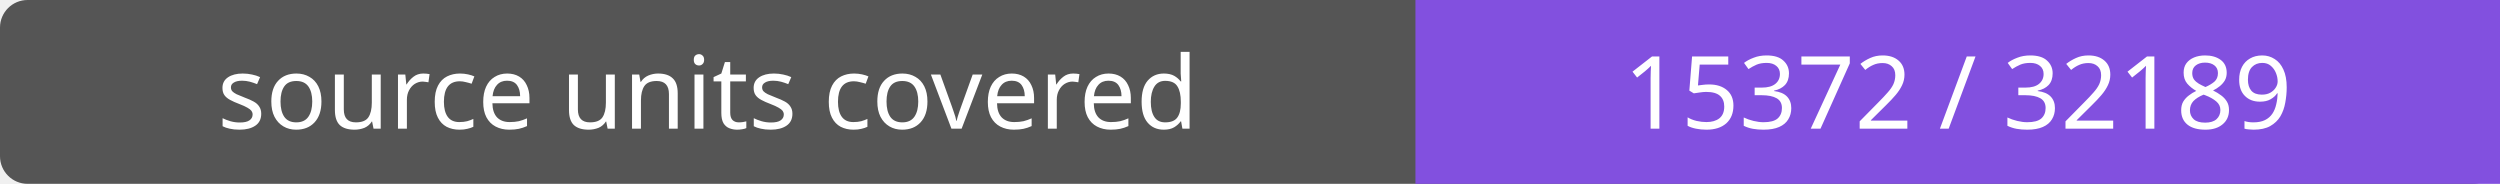
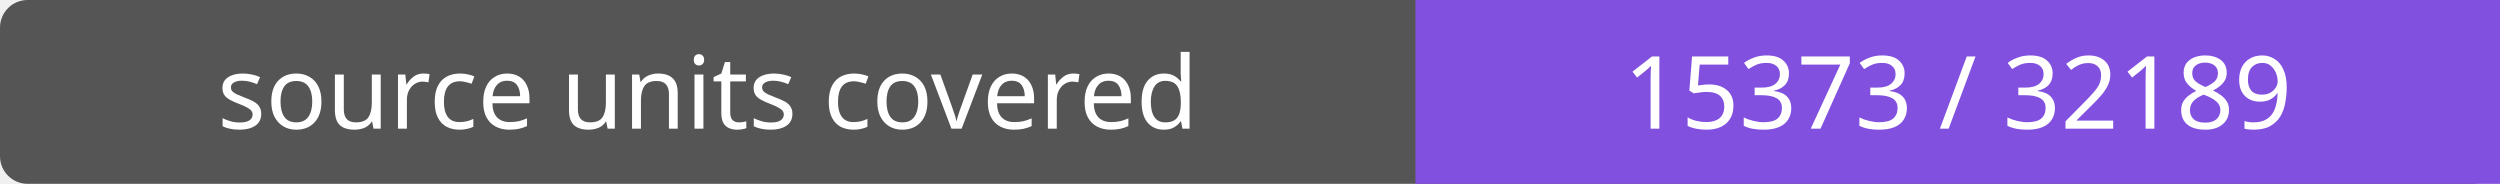
- <svg xmlns="http://www.w3.org/2000/svg" width="272" height="20" role="img" aria-label="source units covered: 15372 / 32189">
+ <svg xmlns="http://www.w3.org/2000/svg" width="272" height="20" role="img" aria-label="source units covered: 15373 / 32189">
  <rect width="272" height="20" rx="3" fill="#555" />
  <path fill="#8250df" d="M154 0h118v20H154z" />
  <g fill="#fff" text-anchor="middle" font-family="Verdana,sans-serif" font-size="11">
    <text x="77.0" y="14">source units covered</text>
-     <text x="213.0" y="14">15372 / 32189</text>
+     <text x="213.0" y="14">15373 / 32189</text>
  </g>
</svg>
